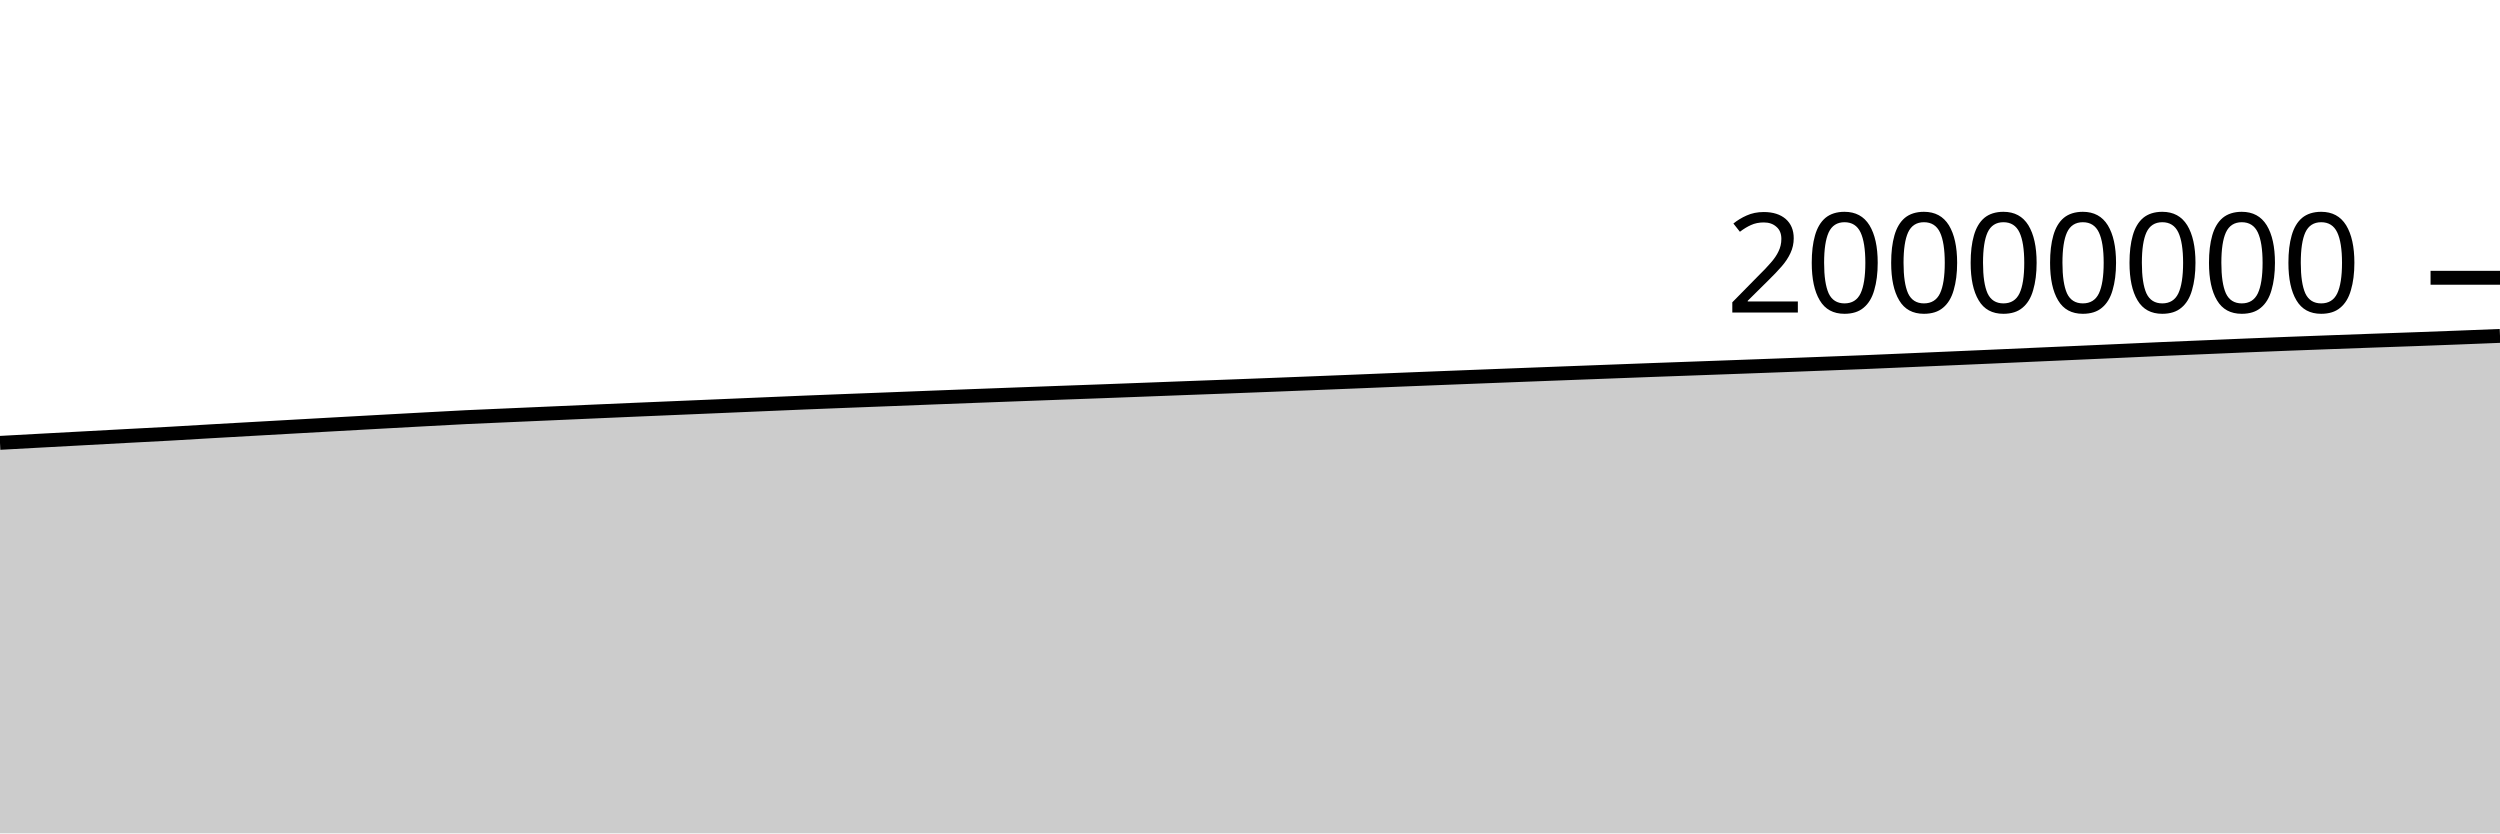
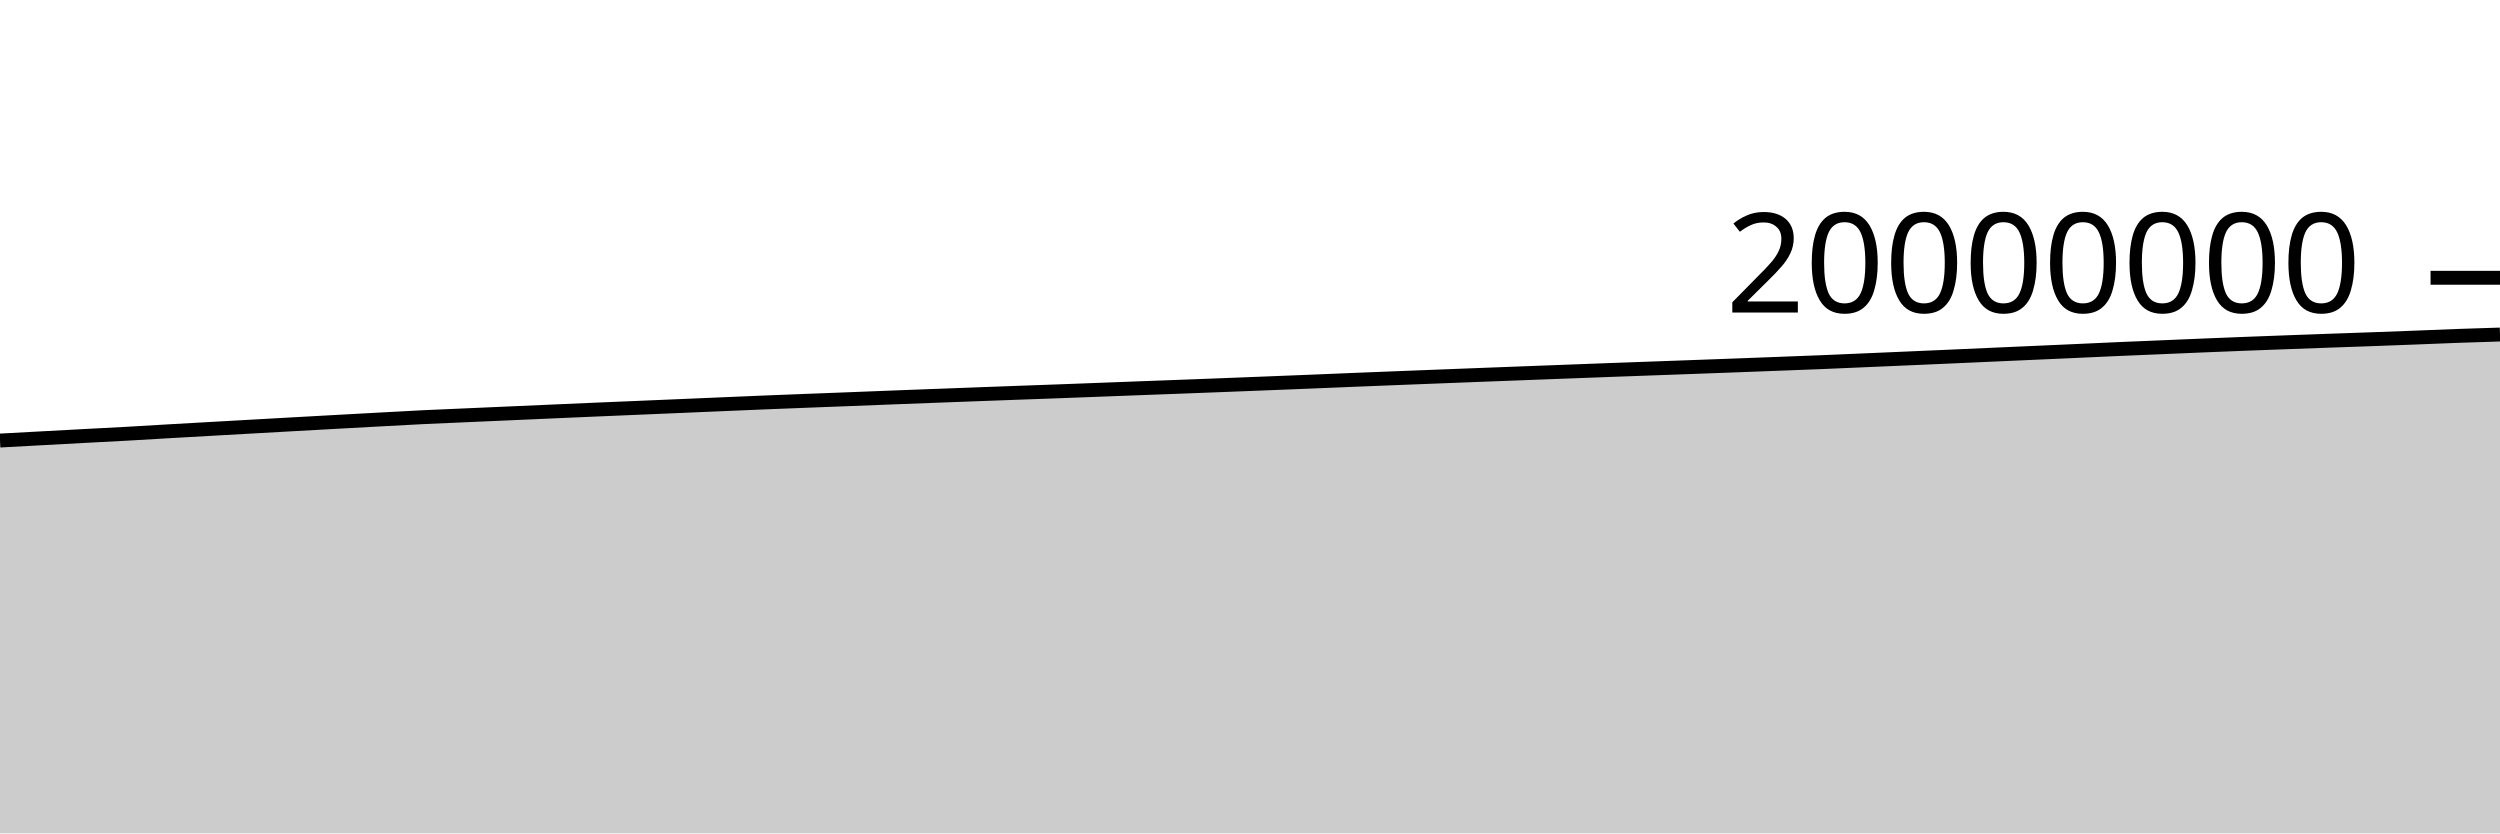
<svg xmlns="http://www.w3.org/2000/svg" viewBox="0 0 180 60">
  <g transform="translate(0,20)">
-     <path class="area" fill="rgba(0, 0, 0, 0.2)" d="M0,11.886C1.017,11.83,2.034,11.774,3.051,11.719C4.068,11.663,5.085,11.609,6.102,11.554C7.119,11.499,8.136,11.444,9.153,11.389C10.169,11.335,11.186,11.284,12.203,11.228C13.22,11.171,14.237,11.108,15.254,11.049C16.271,10.99,17.288,10.934,18.305,10.876C19.322,10.819,20.339,10.761,21.356,10.704C22.373,10.647,23.39,10.589,24.407,10.533C25.424,10.476,26.441,10.42,27.458,10.364C28.475,10.308,29.492,10.252,30.508,10.197C31.525,10.142,32.542,10.084,33.559,10.034C34.576,9.985,35.593,9.945,36.61,9.9C37.627,9.856,38.644,9.811,39.661,9.766C40.678,9.721,41.695,9.677,42.712,9.632C43.729,9.588,44.746,9.543,45.763,9.499C46.78,9.455,47.797,9.413,48.814,9.37C49.831,9.327,50.847,9.284,51.864,9.241C52.881,9.198,53.898,9.154,54.915,9.111C55.932,9.068,56.949,9.024,57.966,8.982C58.983,8.941,60,8.902,61.017,8.862C62.034,8.823,63.051,8.784,64.068,8.745C65.085,8.705,66.102,8.665,67.119,8.625C68.136,8.586,69.153,8.547,70.169,8.509C71.186,8.47,72.203,8.433,73.22,8.395C74.237,8.357,75.254,8.319,76.271,8.282C77.288,8.245,78.305,8.21,79.322,8.172C80.339,8.135,81.356,8.095,82.373,8.057C83.39,8.018,84.407,7.979,85.424,7.941C86.441,7.903,87.458,7.866,88.475,7.828C89.492,7.789,90.508,7.75,91.525,7.711C92.542,7.671,93.559,7.631,94.576,7.591C95.593,7.551,96.61,7.511,97.627,7.469C98.644,7.428,99.661,7.384,100.678,7.343C101.695,7.302,102.712,7.262,103.729,7.222C104.746,7.183,105.763,7.143,106.78,7.103C107.797,7.064,108.814,7.025,109.831,6.985C110.847,6.946,111.864,6.907,112.881,6.869C113.898,6.83,114.915,6.792,115.932,6.754C116.949,6.716,117.966,6.677,118.983,6.639C120,6.602,121.017,6.566,122.034,6.529C123.051,6.493,124.068,6.456,125.085,6.418C126.102,6.381,127.119,6.344,128.136,6.306C129.153,6.268,130.169,6.229,131.186,6.19C132.203,6.152,133.22,6.115,134.237,6.073C135.254,6.032,136.271,5.985,137.288,5.942C138.305,5.898,139.322,5.854,140.339,5.81C141.356,5.766,142.373,5.722,143.39,5.677C144.407,5.632,145.424,5.587,146.441,5.541C147.458,5.496,148.475,5.451,149.492,5.406C150.508,5.361,151.525,5.315,152.542,5.27C153.559,5.224,154.576,5.176,155.593,5.131C156.61,5.087,157.627,5.046,158.644,5.003C159.661,4.96,160.678,4.916,161.695,4.874C162.712,4.832,163.729,4.791,164.746,4.752C165.763,4.713,166.78,4.675,167.797,4.638C168.814,4.6,169.831,4.564,170.847,4.527C171.864,4.491,172.881,4.457,173.898,4.42C174.915,4.383,175.932,4.345,176.949,4.306C177.966,4.267,178.983,4.226,180,4.185L180,40C178.983,40,177.966,40,176.949,40C175.932,40,174.915,40,173.898,40C172.881,40,171.864,40,170.847,40C169.831,40,168.814,40,167.797,40C166.78,40,165.763,40,164.746,40C163.729,40,162.712,40,161.695,40C160.678,40,159.661,40,158.644,40C157.627,40,156.61,40,155.593,40C154.576,40,153.559,40,152.542,40C151.525,40,150.508,40,149.492,40C148.475,40,147.458,40,146.441,40C145.424,40,144.407,40,143.39,40C142.373,40,141.356,40,140.339,40C139.322,40,138.305,40,137.288,40C136.271,40,135.254,40,134.237,40C133.22,40,132.203,40,131.186,40C130.169,40,129.153,40,128.136,40C127.119,40,126.102,40,125.085,40C124.068,40,123.051,40,122.034,40C121.017,40,120,40,118.983,40C117.966,40,116.949,40,115.932,40C114.915,40,113.898,40,112.881,40C111.864,40,110.847,40,109.831,40C108.814,40,107.797,40,106.78,40C105.763,40,104.746,40,103.729,40C102.712,40,101.695,40,100.678,40C99.661,40,98.644,40,97.627,40C96.61,40,95.593,40,94.576,40C93.559,40,92.542,40,91.525,40C90.508,40,89.492,40,88.475,40C87.458,40,86.441,40,85.424,40C84.407,40,83.39,40,82.373,40C81.356,40,80.339,40,79.322,40C78.305,40,77.288,40,76.271,40C75.254,40,74.237,40,73.22,40C72.203,40,71.186,40,70.169,40C69.153,40,68.136,40,67.119,40C66.102,40,65.085,40,64.068,40C63.051,40,62.034,40,61.017,40C60,40,58.983,40,57.966,40C56.949,40,55.932,40,54.915,40C53.898,40,52.881,40,51.864,40C50.847,40,49.831,40,48.814,40C47.797,40,46.78,40,45.763,40C44.746,40,43.729,40,42.712,40C41.695,40,40.678,40,39.661,40C38.644,40,37.627,40,36.61,40C35.593,40,34.576,40,33.559,40C32.542,40,31.525,40,30.508,40C29.492,40,28.475,40,27.458,40C26.441,40,25.424,40,24.407,40C23.39,40,22.373,40,21.356,40C20.339,40,19.322,40,18.305,40C17.288,40,16.271,40,15.254,40C14.237,40,13.22,40,12.203,40C11.186,40,10.169,40,9.153,40C8.136,40,7.119,40,6.102,40C5.085,40,4.068,40,3.051,40C2.034,40,1.017,40,0,40Z" />
-     <path class="line" stroke="black" fill="none" d="M0,11.886C1.017,11.83,2.034,11.774,3.051,11.719C4.068,11.663,5.085,11.609,6.102,11.554C7.119,11.499,8.136,11.444,9.153,11.389C10.169,11.335,11.186,11.284,12.203,11.228C13.22,11.171,14.237,11.108,15.254,11.049C16.271,10.99,17.288,10.934,18.305,10.876C19.322,10.819,20.339,10.761,21.356,10.704C22.373,10.647,23.39,10.589,24.407,10.533C25.424,10.476,26.441,10.42,27.458,10.364C28.475,10.308,29.492,10.252,30.508,10.197C31.525,10.142,32.542,10.084,33.559,10.034C34.576,9.985,35.593,9.945,36.61,9.9C37.627,9.856,38.644,9.811,39.661,9.766C40.678,9.721,41.695,9.677,42.712,9.632C43.729,9.588,44.746,9.543,45.763,9.499C46.78,9.455,47.797,9.413,48.814,9.37C49.831,9.327,50.847,9.284,51.864,9.241C52.881,9.198,53.898,9.154,54.915,9.111C55.932,9.068,56.949,9.024,57.966,8.982C58.983,8.941,60,8.902,61.017,8.862C62.034,8.823,63.051,8.784,64.068,8.745C65.085,8.705,66.102,8.665,67.119,8.625C68.136,8.586,69.153,8.547,70.169,8.509C71.186,8.47,72.203,8.433,73.22,8.395C74.237,8.357,75.254,8.319,76.271,8.282C77.288,8.245,78.305,8.21,79.322,8.172C80.339,8.135,81.356,8.095,82.373,8.057C83.39,8.018,84.407,7.979,85.424,7.941C86.441,7.903,87.458,7.866,88.475,7.828C89.492,7.789,90.508,7.75,91.525,7.711C92.542,7.671,93.559,7.631,94.576,7.591C95.593,7.551,96.61,7.511,97.627,7.469C98.644,7.428,99.661,7.384,100.678,7.343C101.695,7.302,102.712,7.262,103.729,7.222C104.746,7.183,105.763,7.143,106.78,7.103C107.797,7.064,108.814,7.025,109.831,6.985C110.847,6.946,111.864,6.907,112.881,6.869C113.898,6.83,114.915,6.792,115.932,6.754C116.949,6.716,117.966,6.677,118.983,6.639C120,6.602,121.017,6.566,122.034,6.529C123.051,6.493,124.068,6.456,125.085,6.418C126.102,6.381,127.119,6.344,128.136,6.306C129.153,6.268,130.169,6.229,131.186,6.19C132.203,6.152,133.22,6.115,134.237,6.073C135.254,6.032,136.271,5.985,137.288,5.942C138.305,5.898,139.322,5.854,140.339,5.81C141.356,5.766,142.373,5.722,143.39,5.677C144.407,5.632,145.424,5.587,146.441,5.541C147.458,5.496,148.475,5.451,149.492,5.406C150.508,5.361,151.525,5.315,152.542,5.27C153.559,5.224,154.576,5.176,155.593,5.131C156.61,5.087,157.627,5.046,158.644,5.003C159.661,4.96,160.678,4.916,161.695,4.874C162.712,4.832,163.729,4.791,164.746,4.752C165.763,4.713,166.78,4.675,167.797,4.638C168.814,4.6,169.831,4.564,170.847,4.527C171.864,4.491,172.881,4.457,173.898,4.42C174.915,4.383,175.932,4.345,176.949,4.306C177.966,4.267,178.983,4.226,180,4.185" />
+     <path class="area" fill="rgba(0, 0, 0, 0.2)" d="M0,11.719C1.017,11.664,2.034,11.609,3.051,11.554C4.068,11.499,5.085,11.444,6.102,11.389C7.119,11.335,8.136,11.284,9.153,11.228C10.169,11.171,11.186,11.108,12.203,11.049C13.22,10.99,14.237,10.934,15.254,10.876C16.271,10.819,17.288,10.761,18.305,10.704C19.322,10.647,20.339,10.589,21.356,10.533C22.373,10.476,23.39,10.42,24.407,10.364C25.424,10.308,26.441,10.252,27.458,10.197C28.475,10.142,29.492,10.084,30.508,10.034C31.525,9.985,32.542,9.945,33.559,9.9C34.576,9.856,35.593,9.811,36.61,9.766C37.627,9.721,38.644,9.677,39.661,9.632C40.678,9.588,41.695,9.543,42.712,9.499C43.729,9.455,44.746,9.413,45.763,9.37C46.78,9.327,47.797,9.284,48.814,9.241C49.831,9.198,50.847,9.154,51.864,9.111C52.881,9.068,53.898,9.024,54.915,8.982C55.932,8.941,56.949,8.902,57.966,8.862C58.983,8.823,60,8.784,61.017,8.745C62.034,8.705,63.051,8.665,64.068,8.625C65.085,8.586,66.102,8.547,67.119,8.509C68.136,8.47,69.153,8.433,70.169,8.395C71.186,8.357,72.203,8.319,73.22,8.282C74.237,8.245,75.254,8.21,76.271,8.172C77.288,8.135,78.305,8.095,79.322,8.057C80.339,8.018,81.356,7.979,82.373,7.941C83.39,7.903,84.407,7.866,85.424,7.828C86.441,7.789,87.458,7.75,88.475,7.711C89.492,7.671,90.508,7.631,91.525,7.591C92.542,7.551,93.559,7.511,94.576,7.469C95.593,7.428,96.61,7.384,97.627,7.343C98.644,7.302,99.661,7.262,100.678,7.222C101.695,7.183,102.712,7.143,103.729,7.103C104.746,7.064,105.763,7.025,106.78,6.985C107.797,6.946,108.814,6.907,109.831,6.869C110.847,6.83,111.864,6.792,112.881,6.754C113.898,6.716,114.915,6.677,115.932,6.639C116.949,6.602,117.966,6.566,118.983,6.529C120,6.493,121.017,6.456,122.034,6.418C123.051,6.381,124.068,6.344,125.085,6.306C126.102,6.268,127.119,6.229,128.136,6.19C129.153,6.152,130.169,6.115,131.186,6.073C132.203,6.032,133.22,5.985,134.237,5.942C135.254,5.898,136.271,5.854,137.288,5.81C138.305,5.766,139.322,5.722,140.339,5.677C141.356,5.632,142.373,5.587,143.39,5.541C144.407,5.496,145.424,5.451,146.441,5.406C147.458,5.361,148.475,5.315,149.492,5.27C150.508,5.224,151.525,5.176,152.542,5.131C153.559,5.087,154.576,5.046,155.593,5.003C156.61,4.96,157.627,4.916,158.644,4.874C159.661,4.832,160.678,4.791,161.695,4.752C162.712,4.713,163.729,4.675,164.746,4.638C165.763,4.6,166.78,4.564,167.797,4.527C168.814,4.491,169.831,4.457,170.847,4.42C171.864,4.383,172.881,4.345,173.898,4.306C174.915,4.267,175.932,4.222,176.949,4.185C177.966,4.149,178.983,4.117,180,4.086L180,40C178.983,40,177.966,40,176.949,40C175.932,40,174.915,40,173.898,40C172.881,40,171.864,40,170.847,40C169.831,40,168.814,40,167.797,40C166.78,40,165.763,40,164.746,40C163.729,40,162.712,40,161.695,40C160.678,40,159.661,40,158.644,40C157.627,40,156.61,40,155.593,40C154.576,40,153.559,40,152.542,40C151.525,40,150.508,40,149.492,40C148.475,40,147.458,40,146.441,40C145.424,40,144.407,40,143.39,40C142.373,40,141.356,40,140.339,40C139.322,40,138.305,40,137.288,40C136.271,40,135.254,40,134.237,40C133.22,40,132.203,40,131.186,40C130.169,40,129.153,40,128.136,40C127.119,40,126.102,40,125.085,40C124.068,40,123.051,40,122.034,40C121.017,40,120,40,118.983,40C117.966,40,116.949,40,115.932,40C114.915,40,113.898,40,112.881,40C111.864,40,110.847,40,109.831,40C108.814,40,107.797,40,106.78,40C105.763,40,104.746,40,103.729,40C102.712,40,101.695,40,100.678,40C99.661,40,98.644,40,97.627,40C96.61,40,95.593,40,94.576,40C93.559,40,92.542,40,91.525,40C90.508,40,89.492,40,88.475,40C87.458,40,86.441,40,85.424,40C84.407,40,83.39,40,82.373,40C81.356,40,80.339,40,79.322,40C78.305,40,77.288,40,76.271,40C75.254,40,74.237,40,73.22,40C72.203,40,71.186,40,70.169,40C69.153,40,68.136,40,67.119,40C66.102,40,65.085,40,64.068,40C63.051,40,62.034,40,61.017,40C60,40,58.983,40,57.966,40C56.949,40,55.932,40,54.915,40C53.898,40,52.881,40,51.864,40C50.847,40,49.831,40,48.814,40C47.797,40,46.78,40,45.763,40C44.746,40,43.729,40,42.712,40C41.695,40,40.678,40,39.661,40C38.644,40,37.627,40,36.61,40C35.593,40,34.576,40,33.559,40C32.542,40,31.525,40,30.508,40C29.492,40,28.475,40,27.458,40C26.441,40,25.424,40,24.407,40C23.39,40,22.373,40,21.356,40C20.339,40,19.322,40,18.305,40C17.288,40,16.271,40,15.254,40C14.237,40,13.22,40,12.203,40C11.186,40,10.169,40,9.153,40C8.136,40,7.119,40,6.102,40C5.085,40,4.068,40,3.051,40C2.034,40,1.017,40,0,40Z" />
+     <path class="line" stroke="black" fill="none" d="M0,11.719C1.017,11.664,2.034,11.609,3.051,11.554C4.068,11.499,5.085,11.444,6.102,11.389C7.119,11.335,8.136,11.284,9.153,11.228C10.169,11.171,11.186,11.108,12.203,11.049C13.22,10.99,14.237,10.934,15.254,10.876C16.271,10.819,17.288,10.761,18.305,10.704C19.322,10.647,20.339,10.589,21.356,10.533C22.373,10.476,23.39,10.42,24.407,10.364C25.424,10.308,26.441,10.252,27.458,10.197C28.475,10.142,29.492,10.084,30.508,10.034C31.525,9.985,32.542,9.945,33.559,9.9C34.576,9.856,35.593,9.811,36.61,9.766C37.627,9.721,38.644,9.677,39.661,9.632C40.678,9.588,41.695,9.543,42.712,9.499C43.729,9.455,44.746,9.413,45.763,9.37C46.78,9.327,47.797,9.284,48.814,9.241C49.831,9.198,50.847,9.154,51.864,9.111C52.881,9.068,53.898,9.024,54.915,8.982C55.932,8.941,56.949,8.902,57.966,8.862C58.983,8.823,60,8.784,61.017,8.745C62.034,8.705,63.051,8.665,64.068,8.625C65.085,8.586,66.102,8.547,67.119,8.509C68.136,8.47,69.153,8.433,70.169,8.395C71.186,8.357,72.203,8.319,73.22,8.282C74.237,8.245,75.254,8.21,76.271,8.172C77.288,8.135,78.305,8.095,79.322,8.057C80.339,8.018,81.356,7.979,82.373,7.941C83.39,7.903,84.407,7.866,85.424,7.828C86.441,7.789,87.458,7.75,88.475,7.711C89.492,7.671,90.508,7.631,91.525,7.591C92.542,7.551,93.559,7.511,94.576,7.469C95.593,7.428,96.61,7.384,97.627,7.343C98.644,7.302,99.661,7.262,100.678,7.222C101.695,7.183,102.712,7.143,103.729,7.103C104.746,7.064,105.763,7.025,106.78,6.985C107.797,6.946,108.814,6.907,109.831,6.869C110.847,6.83,111.864,6.792,112.881,6.754C113.898,6.716,114.915,6.677,115.932,6.639C116.949,6.602,117.966,6.566,118.983,6.529C120,6.493,121.017,6.456,122.034,6.418C123.051,6.381,124.068,6.344,125.085,6.306C126.102,6.268,127.119,6.229,128.136,6.19C129.153,6.152,130.169,6.115,131.186,6.073C132.203,6.032,133.22,5.985,134.237,5.942C135.254,5.898,136.271,5.854,137.288,5.81C138.305,5.766,139.322,5.722,140.339,5.677C141.356,5.632,142.373,5.587,143.39,5.541C144.407,5.496,145.424,5.451,146.441,5.406C147.458,5.361,148.475,5.315,149.492,5.27C150.508,5.224,151.525,5.176,152.542,5.131C153.559,5.087,154.576,5.046,155.593,5.003C156.61,4.96,157.627,4.916,158.644,4.874C159.661,4.832,160.678,4.791,161.695,4.752C162.712,4.713,163.729,4.675,164.746,4.638C165.763,4.6,166.78,4.564,167.797,4.527C168.814,4.491,169.831,4.457,170.847,4.42C171.864,4.383,172.881,4.345,173.898,4.306C174.915,4.267,175.932,4.222,176.949,4.185C177.966,4.149,178.983,4.117,180,4.086" />
    <path class="axis-ceiling" stroke-width="1" stroke="black" fill="none" d="M175,0L180,0" />
    <text class="axis-ceiling-label" font-family="sans-serif" text-anchor="end" font-size="10px" x="170" y="2.5">20000000</text>
  </g>
</svg>
